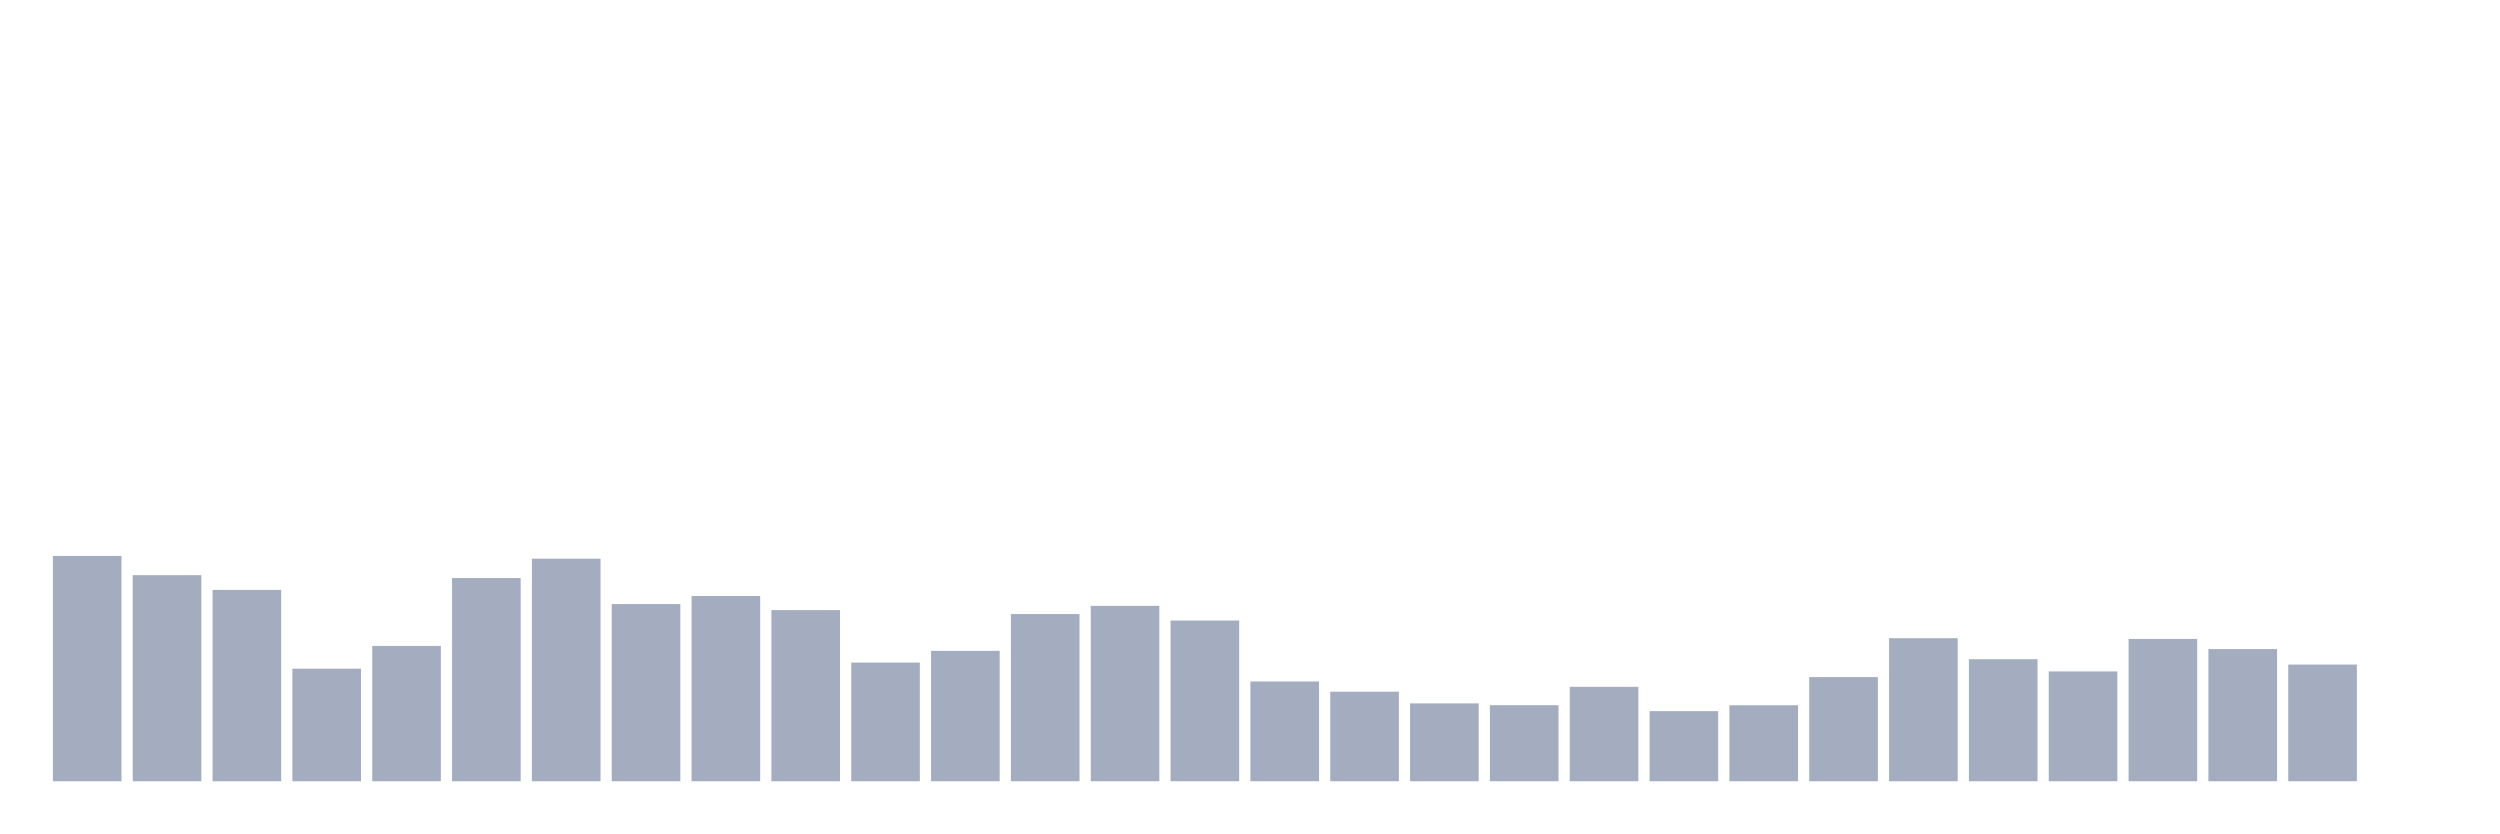
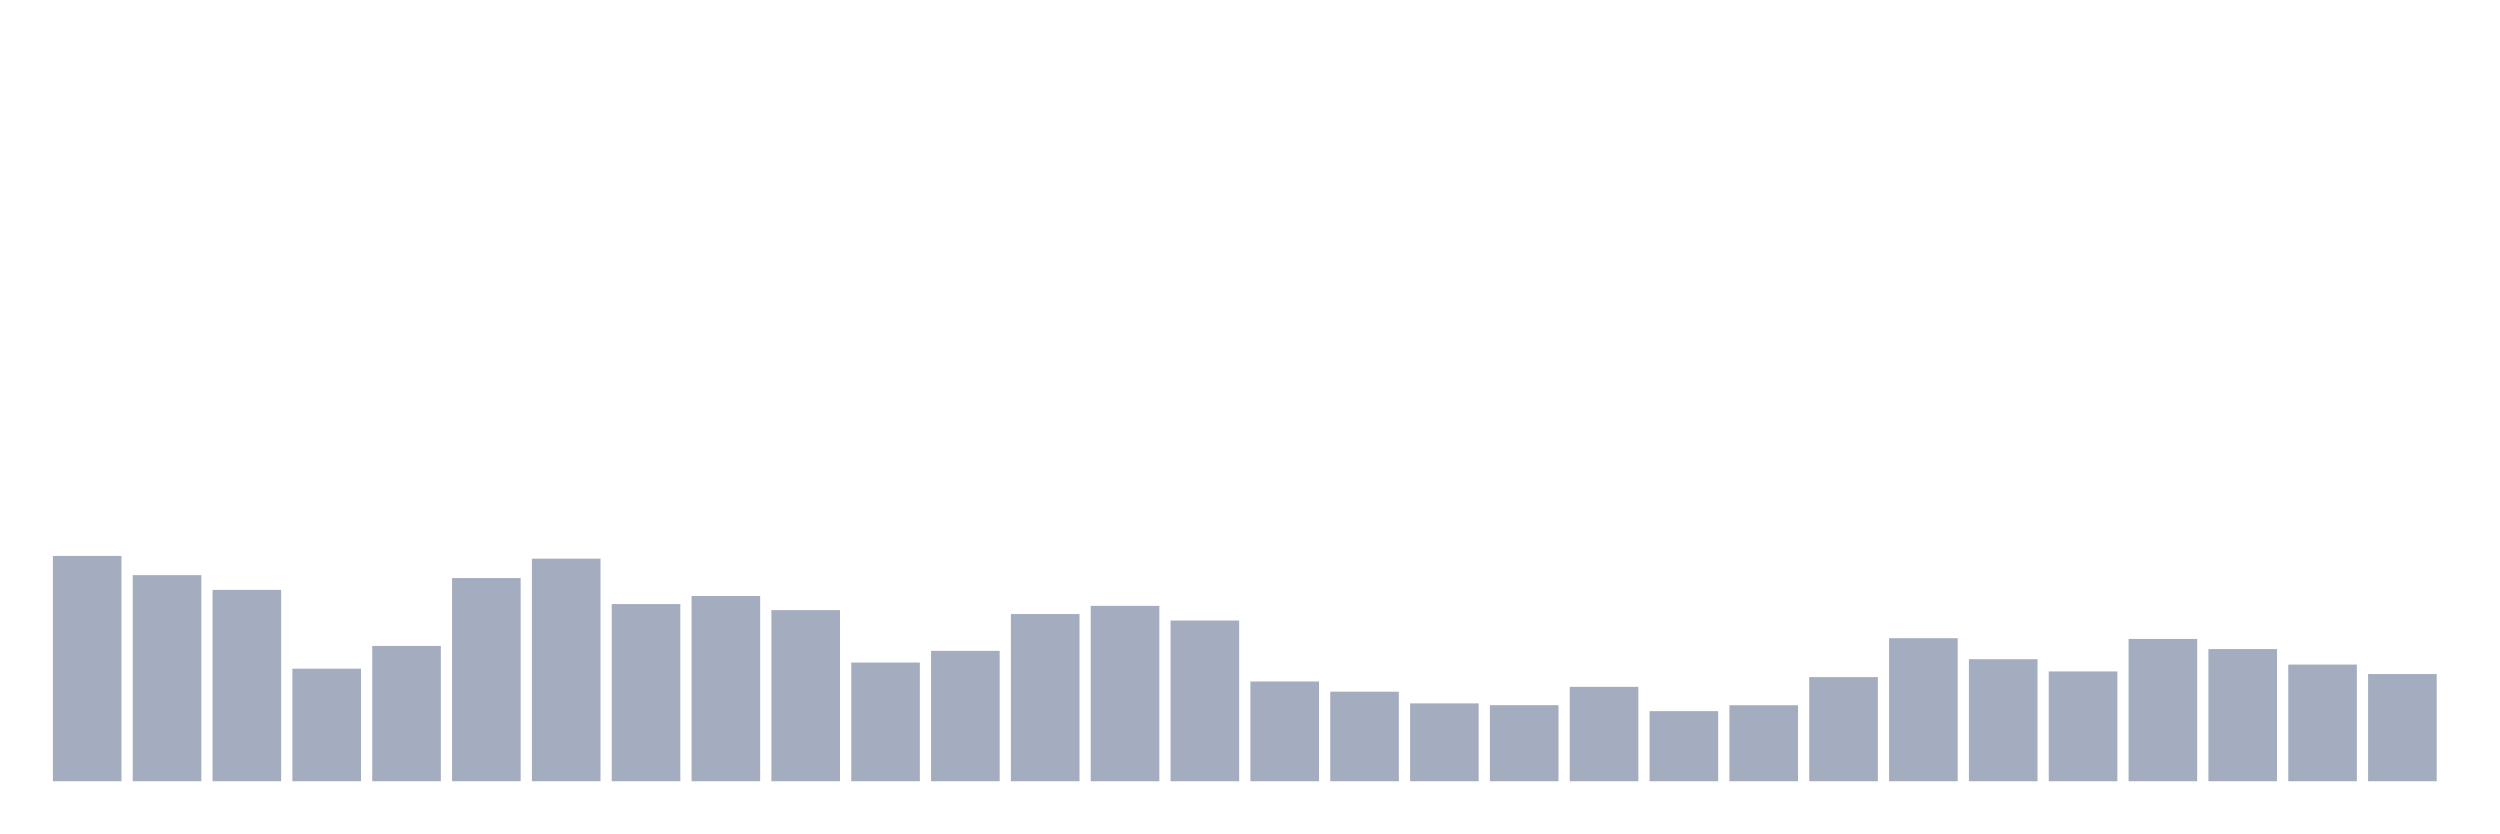
<svg xmlns="http://www.w3.org/2000/svg" viewBox="0 0 480 160">
  <g transform="translate(10,10)">
    <rect class="bar" x="0.153" width="13.175" y="96.739" height="43.261" fill="rgb(164,173,192)" />
    <rect class="bar" x="15.482" width="13.175" y="100.43" height="39.57" fill="rgb(164,173,192)" />
    <rect class="bar" x="30.81" width="13.175" y="103.262" height="36.738" fill="rgb(164,173,192)" />
    <rect class="bar" x="46.138" width="13.175" y="118.384" height="21.616" fill="rgb(164,173,192)" />
    <rect class="bar" x="61.466" width="13.175" y="114.02" height="25.98" fill="rgb(164,173,192)" />
    <rect class="bar" x="76.794" width="13.175" y="100.988" height="39.012" fill="rgb(164,173,192)" />
    <rect class="bar" x="92.123" width="13.175" y="97.268" height="42.732" fill="rgb(164,173,192)" />
    <rect class="bar" x="107.451" width="13.175" y="105.98" height="34.02" fill="rgb(164,173,192)" />
    <rect class="bar" x="122.779" width="13.175" y="104.435" height="35.565" fill="rgb(164,173,192)" />
    <rect class="bar" x="138.107" width="13.175" y="107.139" height="32.861" fill="rgb(164,173,192)" />
    <rect class="bar" x="153.436" width="13.175" y="117.211" height="22.789" fill="rgb(164,173,192)" />
    <rect class="bar" x="168.764" width="13.175" y="114.965" height="25.035" fill="rgb(164,173,192)" />
    <rect class="bar" x="184.092" width="13.175" y="107.897" height="32.103" fill="rgb(164,173,192)" />
    <rect class="bar" x="199.42" width="13.175" y="106.324" height="33.676" fill="rgb(164,173,192)" />
    <rect class="bar" x="214.748" width="13.175" y="109.142" height="30.858" fill="rgb(164,173,192)" />
    <rect class="bar" x="230.077" width="13.175" y="120.844" height="19.156" fill="rgb(164,173,192)" />
    <rect class="bar" x="245.405" width="13.175" y="122.804" height="17.196" fill="rgb(164,173,192)" />
    <rect class="bar" x="260.733" width="13.175" y="125.05" height="14.95" fill="rgb(164,173,192)" />
    <rect class="bar" x="276.061" width="13.175" y="125.394" height="14.606" fill="rgb(164,173,192)" />
    <rect class="bar" x="291.39" width="13.175" y="121.874" height="18.126" fill="rgb(164,173,192)" />
    <rect class="bar" x="306.718" width="13.175" y="126.538" height="13.462" fill="rgb(164,173,192)" />
    <rect class="bar" x="322.046" width="13.175" y="125.408" height="14.592" fill="rgb(164,173,192)" />
    <rect class="bar" x="337.374" width="13.175" y="120" height="20" fill="rgb(164,173,192)" />
    <rect class="bar" x="352.702" width="13.175" y="112.533" height="27.467" fill="rgb(164,173,192)" />
    <rect class="bar" x="368.031" width="13.175" y="116.567" height="23.433" fill="rgb(164,173,192)" />
    <rect class="bar" x="383.359" width="13.175" y="118.913" height="21.087" fill="rgb(164,173,192)" />
    <rect class="bar" x="398.687" width="13.175" y="112.676" height="27.324" fill="rgb(164,173,192)" />
    <rect class="bar" x="414.015" width="13.175" y="114.621" height="25.379" fill="rgb(164,173,192)" />
    <rect class="bar" x="429.344" width="13.175" y="117.597" height="22.403" fill="rgb(164,173,192)" />
-     <rect class="bar" x="444.672" width="13.175" y="140" height="0" fill="rgb(164,173,192)" />
+     <rect class="bar" x="444.672" width="13.175" y="119.414" height="20.586" fill="rgb(164,173,192)" />
  </g>
</svg>
